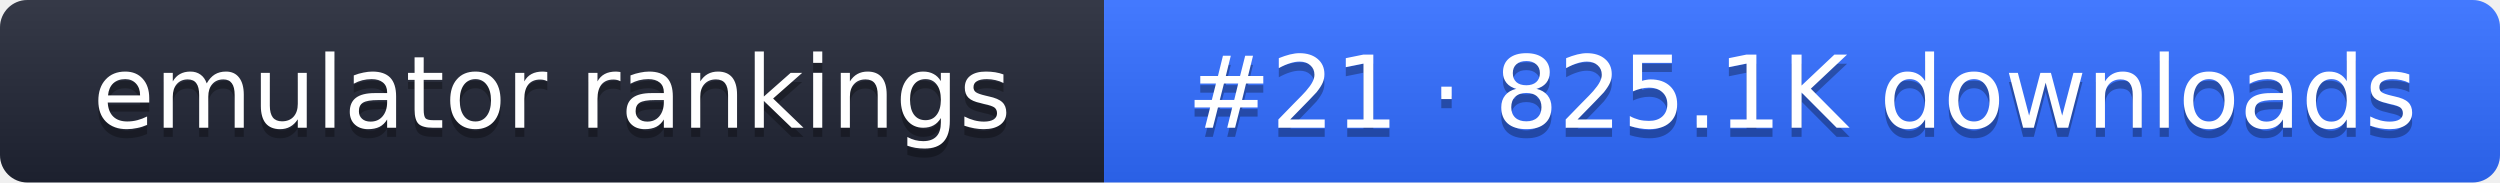
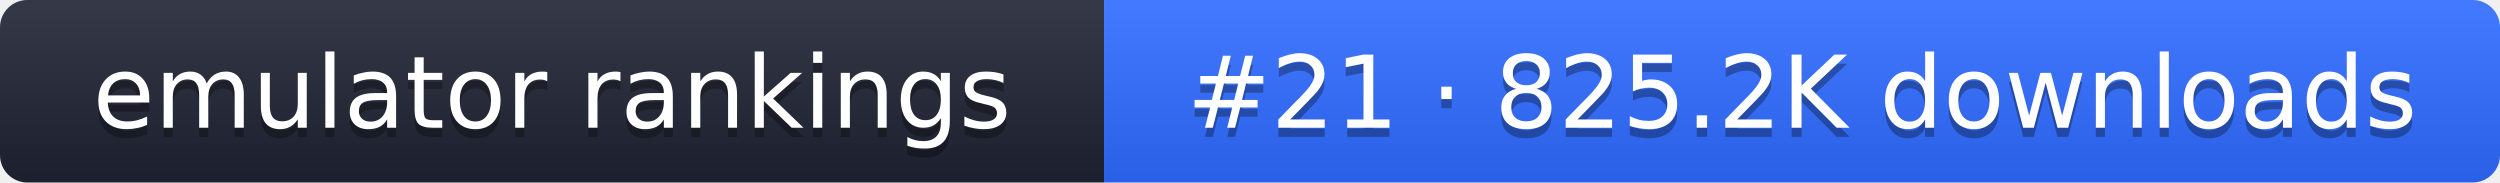
- <svg xmlns="http://www.w3.org/2000/svg" width="274" height="20" role="img" aria-label="emulator rankings: #21 · 825.1K downloads">
+ <svg xmlns="http://www.w3.org/2000/svg" width="274" height="20" role="img" aria-label="emulator rankings: #21 · 825.2K downloads">
  <linearGradient id="g" x2="0" y2="100%">
    <stop offset="0" stop-color="#fff" stop-opacity=".1" />
    <stop offset="1" stop-opacity=".1" />
  </linearGradient>
  <clipPath id="r">
    <rect width="274" height="20" rx="3" fill="#fff" />
  </clipPath>
  <g clip-path="url(#r)">
    <rect width="121" height="20" fill="#1f2433" />
    <rect x="121" width="153" height="20" fill="#2f6bff" />
    <rect width="274" height="20" fill="url(#g)" />
  </g>
  <g fill="#fff" text-anchor="middle" font-family="Verdana,DejaVu Sans,sans-serif" font-size="11">
    <text x="60.5" y="15" fill="#010101" fill-opacity=".3">emulator rankings</text>
    <text x="60.5" y="14">emulator rankings</text>
-     <text x="197.5" y="15" fill="#010101" fill-opacity=".3">#21 · 825.1K downloads</text>
-     <text x="197.5" y="14">#21 · 825.1K downloads</text>
+     <text x="197.5" y="15" fill="#010101" fill-opacity=".3">#21 · 825.2K downloads</text>
+     <text x="197.5" y="14">#21 · 825.2K downloads</text>
  </g>
</svg>
